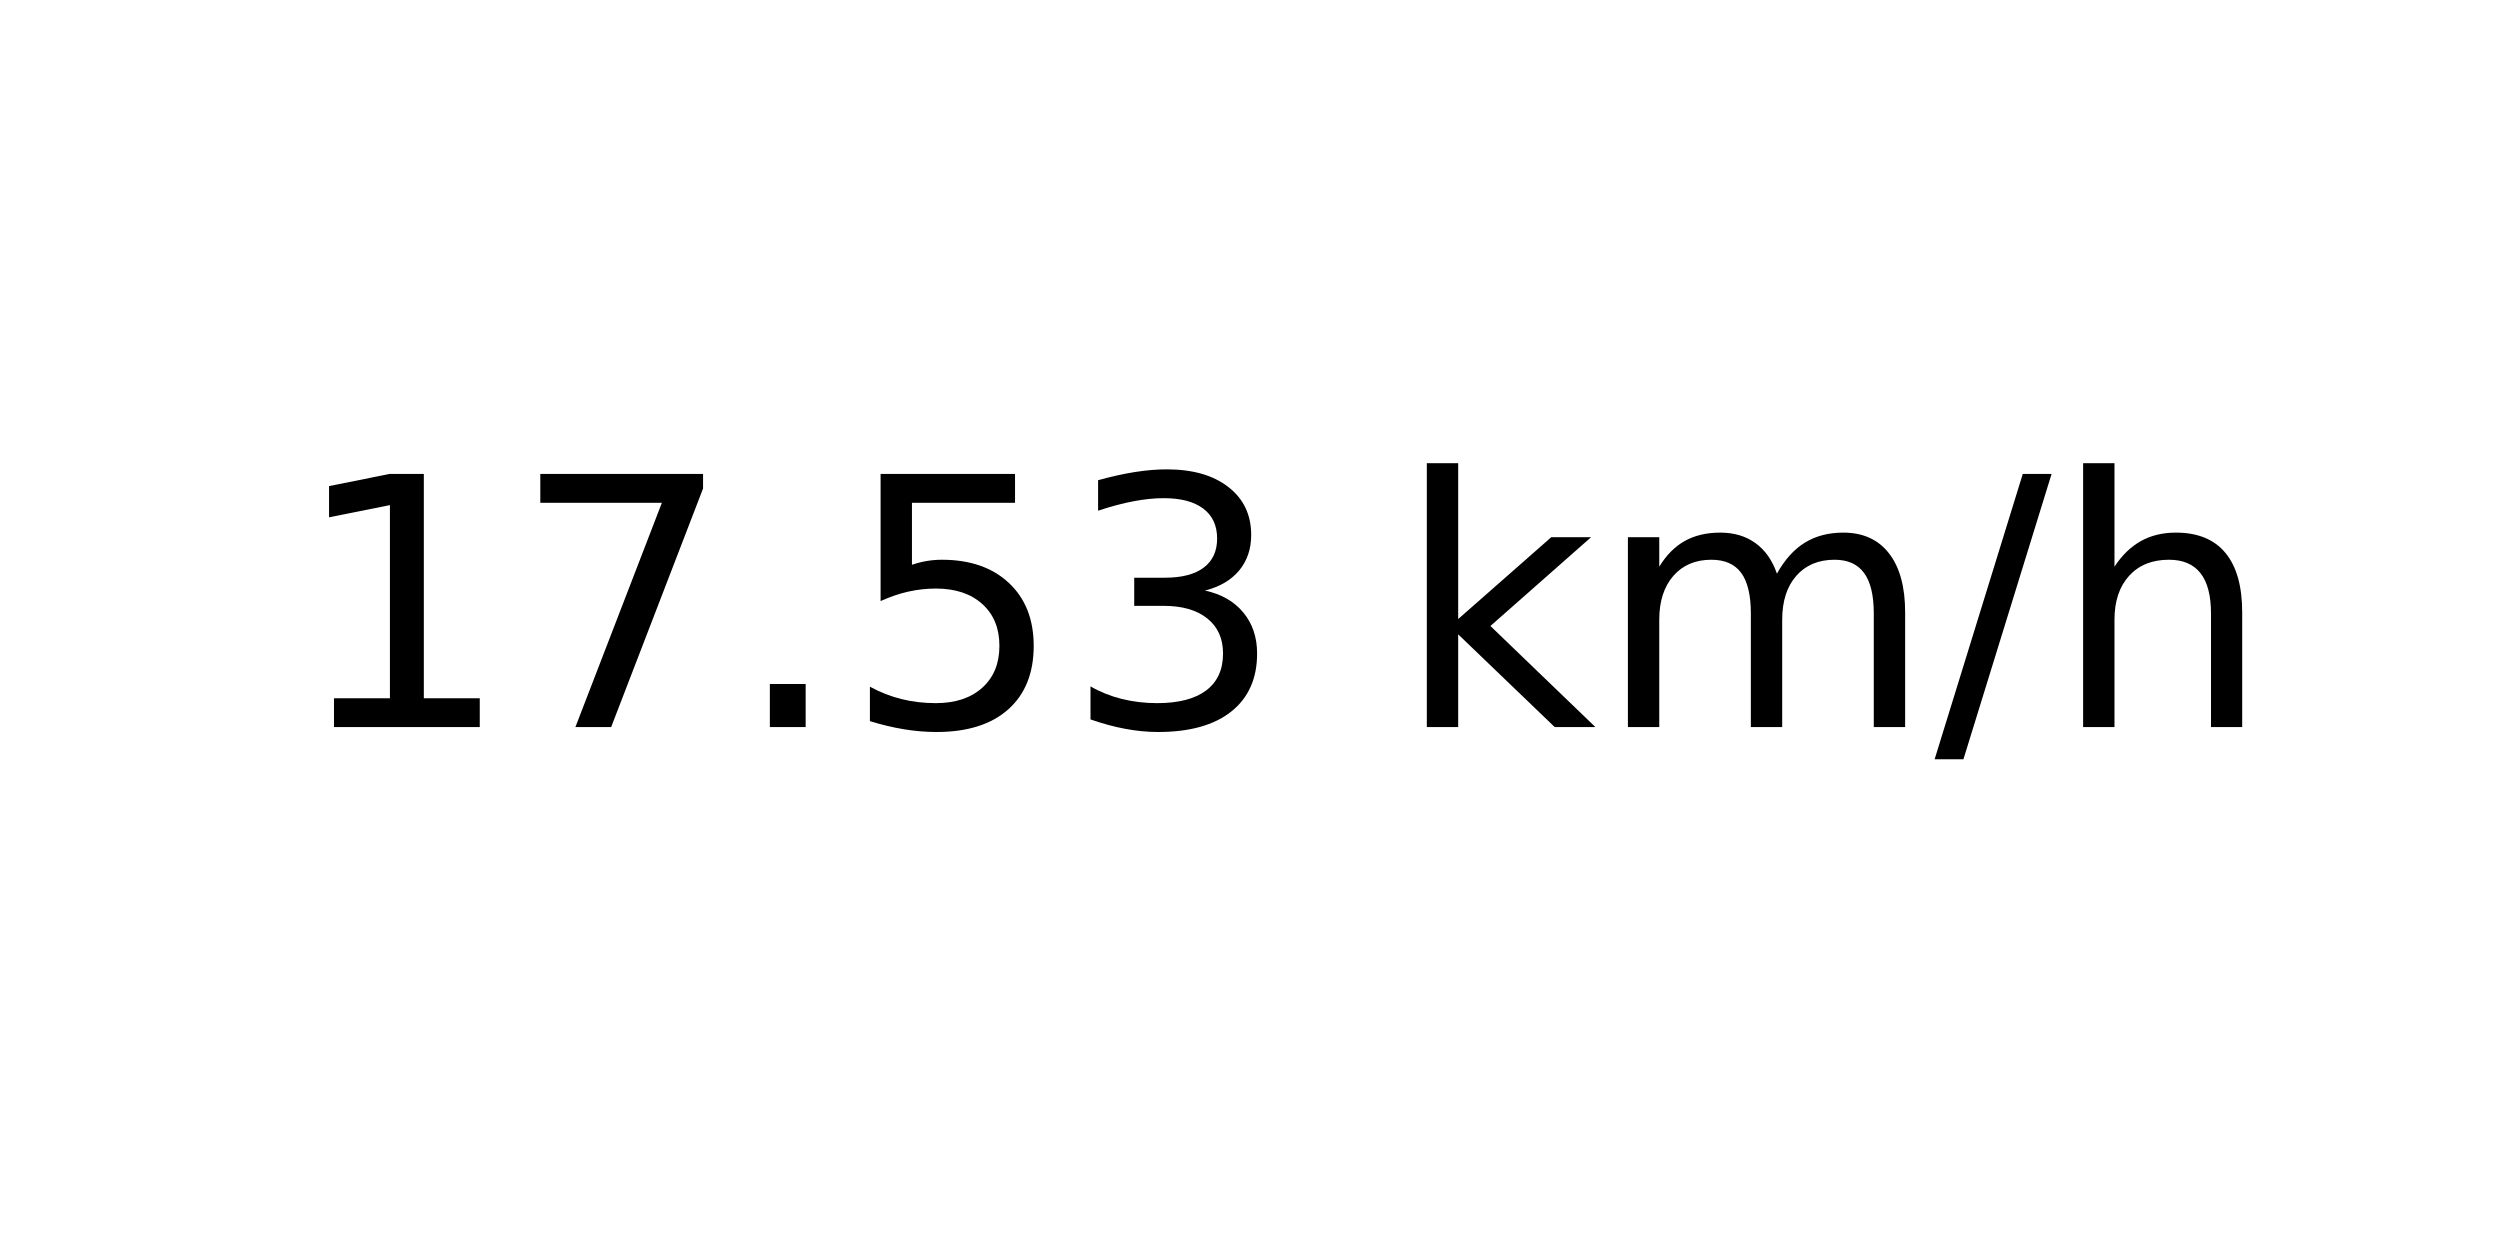
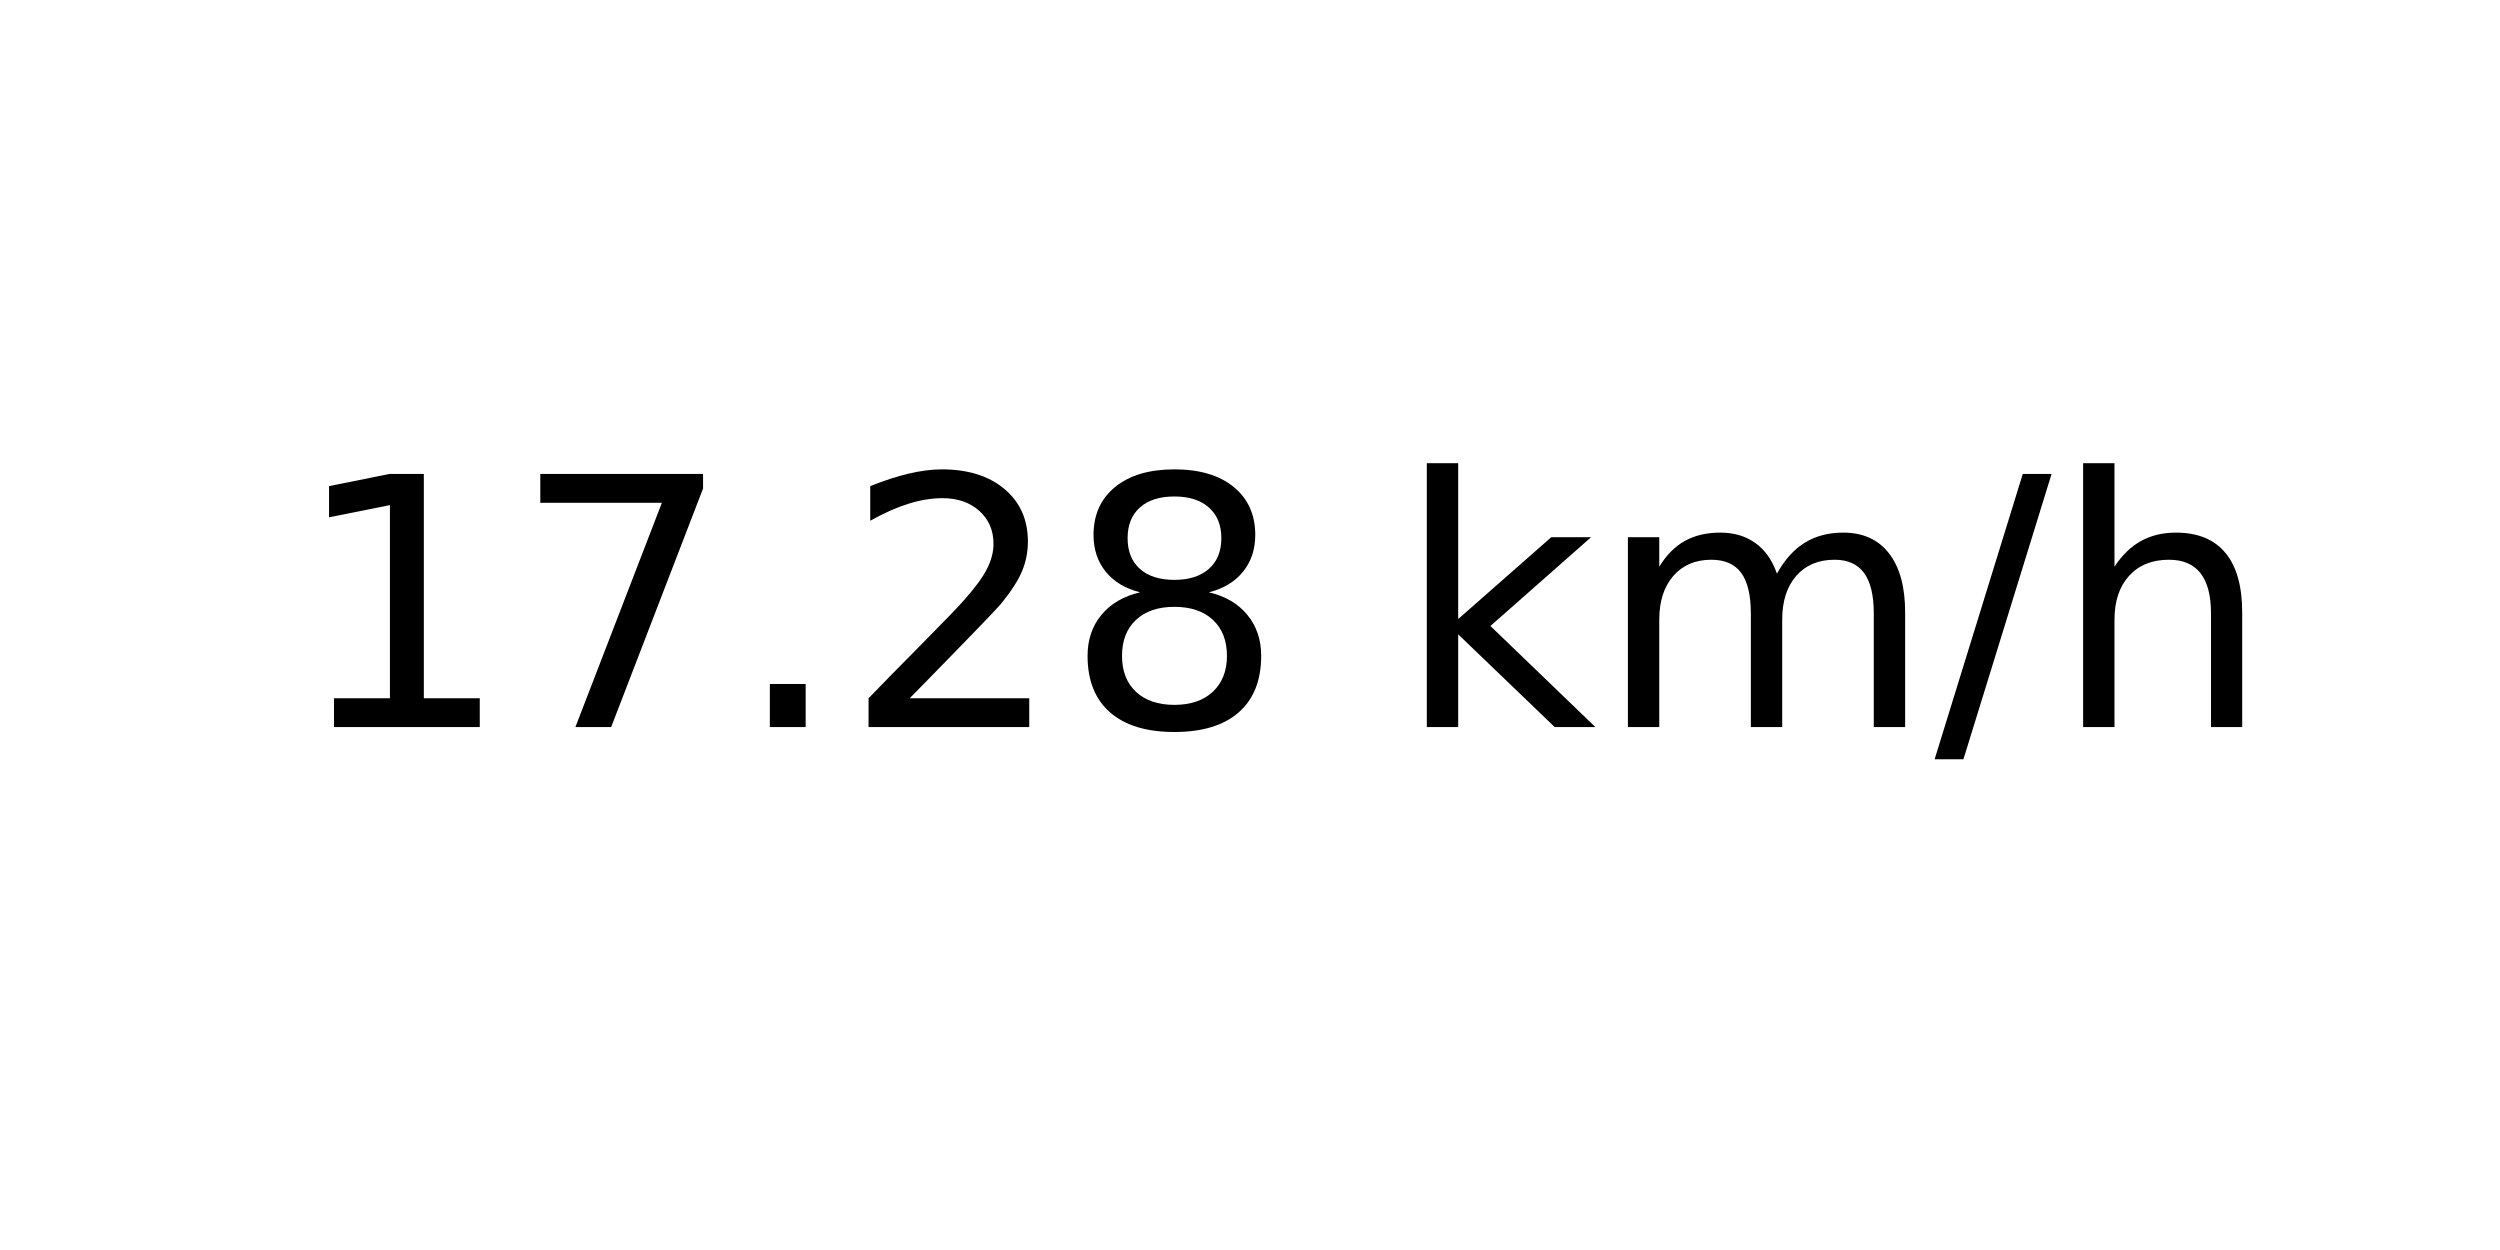
<svg xmlns="http://www.w3.org/2000/svg" xmlns:xlink="http://www.w3.org/1999/xlink" width="72pt" height="36pt" viewBox="0 0 72 36" version="1.1">
  <defs>
    <style type="text/css">*{stroke-linejoin: round; stroke-linecap: butt}</style>
  </defs>
  <g id="figure_1">
    <g id="axes_1">
      <g id="text_1">
        <g transform="translate(8.378125 20.93937) scale(0.1 -0.1)">
          <defs>
            <path id="DejaVuSans-31" d="M 794 531  L 1825 531  L 1825 4091  L 703 3866  L 703 4441  L 1819 4666  L 2450 4666  L 2450 531  L 3481 531  L 3481 0  L 794 0  L 794 531  z " transform="scale(0.015625)" />
            <path id="DejaVuSans-37" d="M 525 4666  L 3525 4666  L 3525 4397  L 1831 0  L 1172 0  L 2766 4134  L 525 4134  L 525 4666  z " transform="scale(0.015625)" />
            <path id="DejaVuSans-2e" d="M 684 794  L 1344 794  L 1344 0  L 684 0  L 684 794  z " transform="scale(0.015625)" />
-             <path id="DejaVuSans-35" d="M 691 4666  L 3169 4666  L 3169 4134  L 1269 4134  L 1269 2991  Q 1406 3038 1543 3061  Q 1681 3084 1819 3084  Q 2600 3084 3056 2656  Q 3513 2228 3513 1497  Q 3513 744 3044 326  Q 2575 -91 1722 -91  Q 1428 -91 1123 -41  Q 819 9 494 109  L 494 744  Q 775 591 1075 516  Q 1375 441 1709 441  Q 2250 441 2565 725  Q 2881 1009 2881 1497  Q 2881 1984 2565 2268  Q 2250 2553 1709 2553  Q 1456 2553 1204 2497  Q 953 2441 691 2322  L 691 4666  z " transform="scale(0.015625)" />
-             <path id="DejaVuSans-33" d="M 2597 2516  Q 3050 2419 3304 2112  Q 3559 1806 3559 1356  Q 3559 666 3084 287  Q 2609 -91 1734 -91  Q 1441 -91 1130 -33  Q 819 25 488 141  L 488 750  Q 750 597 1062 519  Q 1375 441 1716 441  Q 2309 441 2620 675  Q 2931 909 2931 1356  Q 2931 1769 2642 2001  Q 2353 2234 1838 2234  L 1294 2234  L 1294 2753  L 1863 2753  Q 2328 2753 2575 2939  Q 2822 3125 2822 3475  Q 2822 3834 2567 4026  Q 2313 4219 1838 4219  Q 1578 4219 1281 4162  Q 984 4106 628 3988  L 628 4550  Q 988 4650 1302 4700  Q 1616 4750 1894 4750  Q 2613 4750 3031 4423  Q 3450 4097 3450 3541  Q 3450 3153 3228 2886  Q 3006 2619 2597 2516  z " transform="scale(0.015625)" />
+             <path id="DejaVuSans-32" d="M 1228 531  L 3431 531  L 3431 0  L 469 0  L 469 531  Q 828 903 1448 1529  Q 2069 2156 2228 2338  Q 2531 2678 2651 2914  Q 2772 3150 2772 3378  Q 2772 3750 2511 3984  Q 2250 4219 1831 4219  Q 1534 4219 1204 4116  Q 875 4013 500 3803  L 500 4441  Q 881 4594 1212 4672  Q 1544 4750 1819 4750  Q 2544 4750 2975 4387  Q 3406 4025 3406 3419  Q 3406 3131 3298 2873  Q 3191 2616 2906 2266  Q 2828 2175 2409 1742  Q 1991 1309 1228 531  z " transform="scale(0.015625)" />
+             <path id="DejaVuSans-38" d="M 2034 2216  Q 1584 2216 1326 1975  Q 1069 1734 1069 1313  Q 1069 891 1326 650  Q 1584 409 2034 409  Q 2484 409 2743 651  Q 3003 894 3003 1313  Q 3003 1734 2745 1975  Q 2488 2216 2034 2216  z M 1403 2484  Q 997 2584 770 2862  Q 544 3141 544 3541  Q 544 4100 942 4425  Q 1341 4750 2034 4750  Q 2731 4750 3128 4425  Q 3525 4100 3525 3541  Q 3525 3141 3298 2862  Q 3072 2584 2669 2484  Q 3125 2378 3379 2068  Q 3634 1759 3634 1313  Q 3634 634 3220 271  Q 2806 -91 2034 -91  Q 1263 -91 848 271  Q 434 634 434 1313  Q 434 1759 690 2068  Q 947 2378 1403 2484  z M 1172 3481  Q 1172 3119 1398 2916  Q 1625 2713 2034 2713  Q 2441 2713 2670 2916  Q 2900 3119 2900 3481  Q 2900 3844 2670 4047  Q 2441 4250 2034 4250  Q 1625 4250 1398 4047  Q 1172 3844 1172 3481  z " transform="scale(0.015625)" />
            <path id="DejaVuSans-20" transform="scale(0.015625)" />
            <path id="DejaVuSans-6b" d="M 581 4863  L 1159 4863  L 1159 1991  L 2875 3500  L 3609 3500  L 1753 1863  L 3688 0  L 2938 0  L 1159 1709  L 1159 0  L 581 0  L 581 4863  z " transform="scale(0.015625)" />
            <path id="DejaVuSans-6d" d="M 3328 2828  Q 3544 3216 3844 3400  Q 4144 3584 4550 3584  Q 5097 3584 5394 3201  Q 5691 2819 5691 2113  L 5691 0  L 5113 0  L 5113 2094  Q 5113 2597 4934 2840  Q 4756 3084 4391 3084  Q 3944 3084 3684 2787  Q 3425 2491 3425 1978  L 3425 0  L 2847 0  L 2847 2094  Q 2847 2600 2669 2842  Q 2491 3084 2119 3084  Q 1678 3084 1418 2786  Q 1159 2488 1159 1978  L 1159 0  L 581 0  L 581 3500  L 1159 3500  L 1159 2956  Q 1356 3278 1631 3431  Q 1906 3584 2284 3584  Q 2666 3584 2933 3390  Q 3200 3197 3328 2828  z " transform="scale(0.015625)" />
            <path id="DejaVuSans-2f" d="M 1625 4666  L 2156 4666  L 531 -594  L 0 -594  L 1625 4666  z " transform="scale(0.015625)" />
            <path id="DejaVuSans-68" d="M 3513 2113  L 3513 0  L 2938 0  L 2938 2094  Q 2938 2591 2744 2837  Q 2550 3084 2163 3084  Q 1697 3084 1428 2787  Q 1159 2491 1159 1978  L 1159 0  L 581 0  L 581 4863  L 1159 4863  L 1159 2956  Q 1366 3272 1645 3428  Q 1925 3584 2291 3584  Q 2894 3584 3203 3211  Q 3513 2838 3513 2113  z " transform="scale(0.015625)" />
          </defs>
          <use xlink:href="#DejaVuSans-31" />
          <use xlink:href="#DejaVuSans-37" x="63.623" />
          <use xlink:href="#DejaVuSans-2e" x="127.246" />
-           <use xlink:href="#DejaVuSans-35" x="159.033" />
-           <use xlink:href="#DejaVuSans-33" x="222.656" />
+           <use xlink:href="#DejaVuSans-32" x="159.033" />
+           <use xlink:href="#DejaVuSans-38" x="222.656" />
          <use xlink:href="#DejaVuSans-20" x="286.279" />
          <use xlink:href="#DejaVuSans-6b" x="318.066" />
          <use xlink:href="#DejaVuSans-6d" x="375.977" />
          <use xlink:href="#DejaVuSans-2f" x="473.389" />
          <use xlink:href="#DejaVuSans-68" x="507.08" />
        </g>
      </g>
    </g>
  </g>
</svg>
